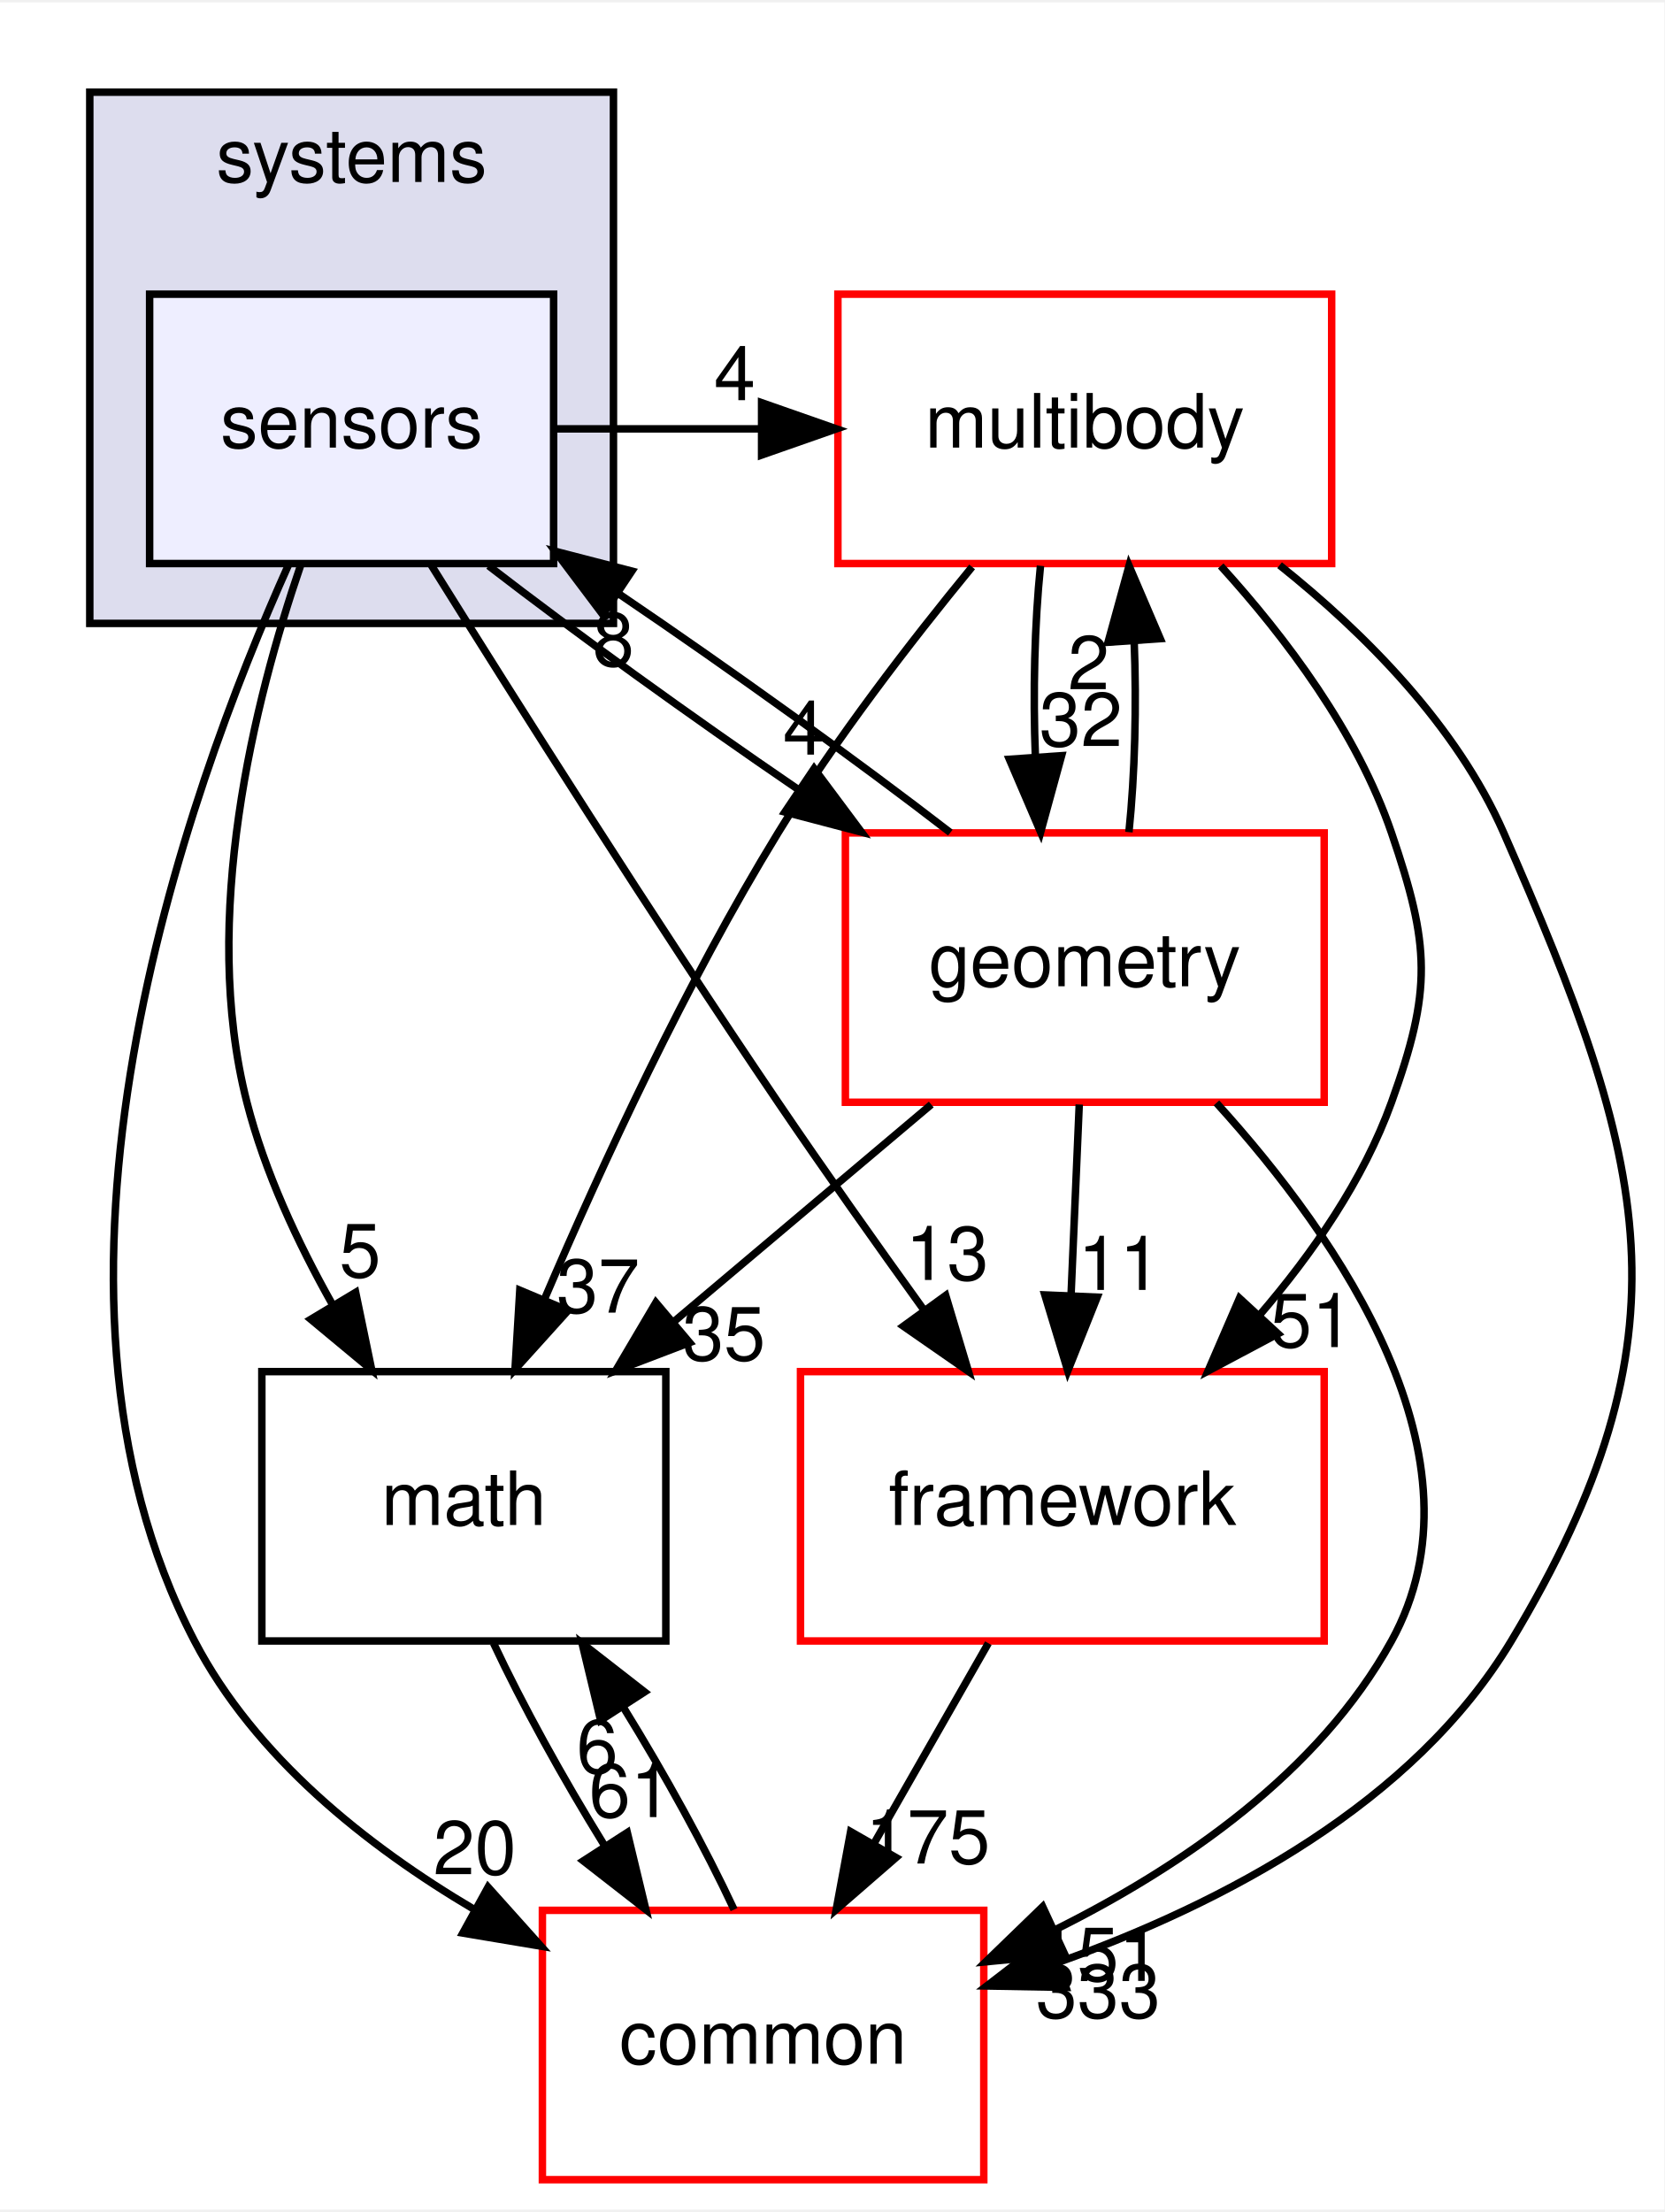
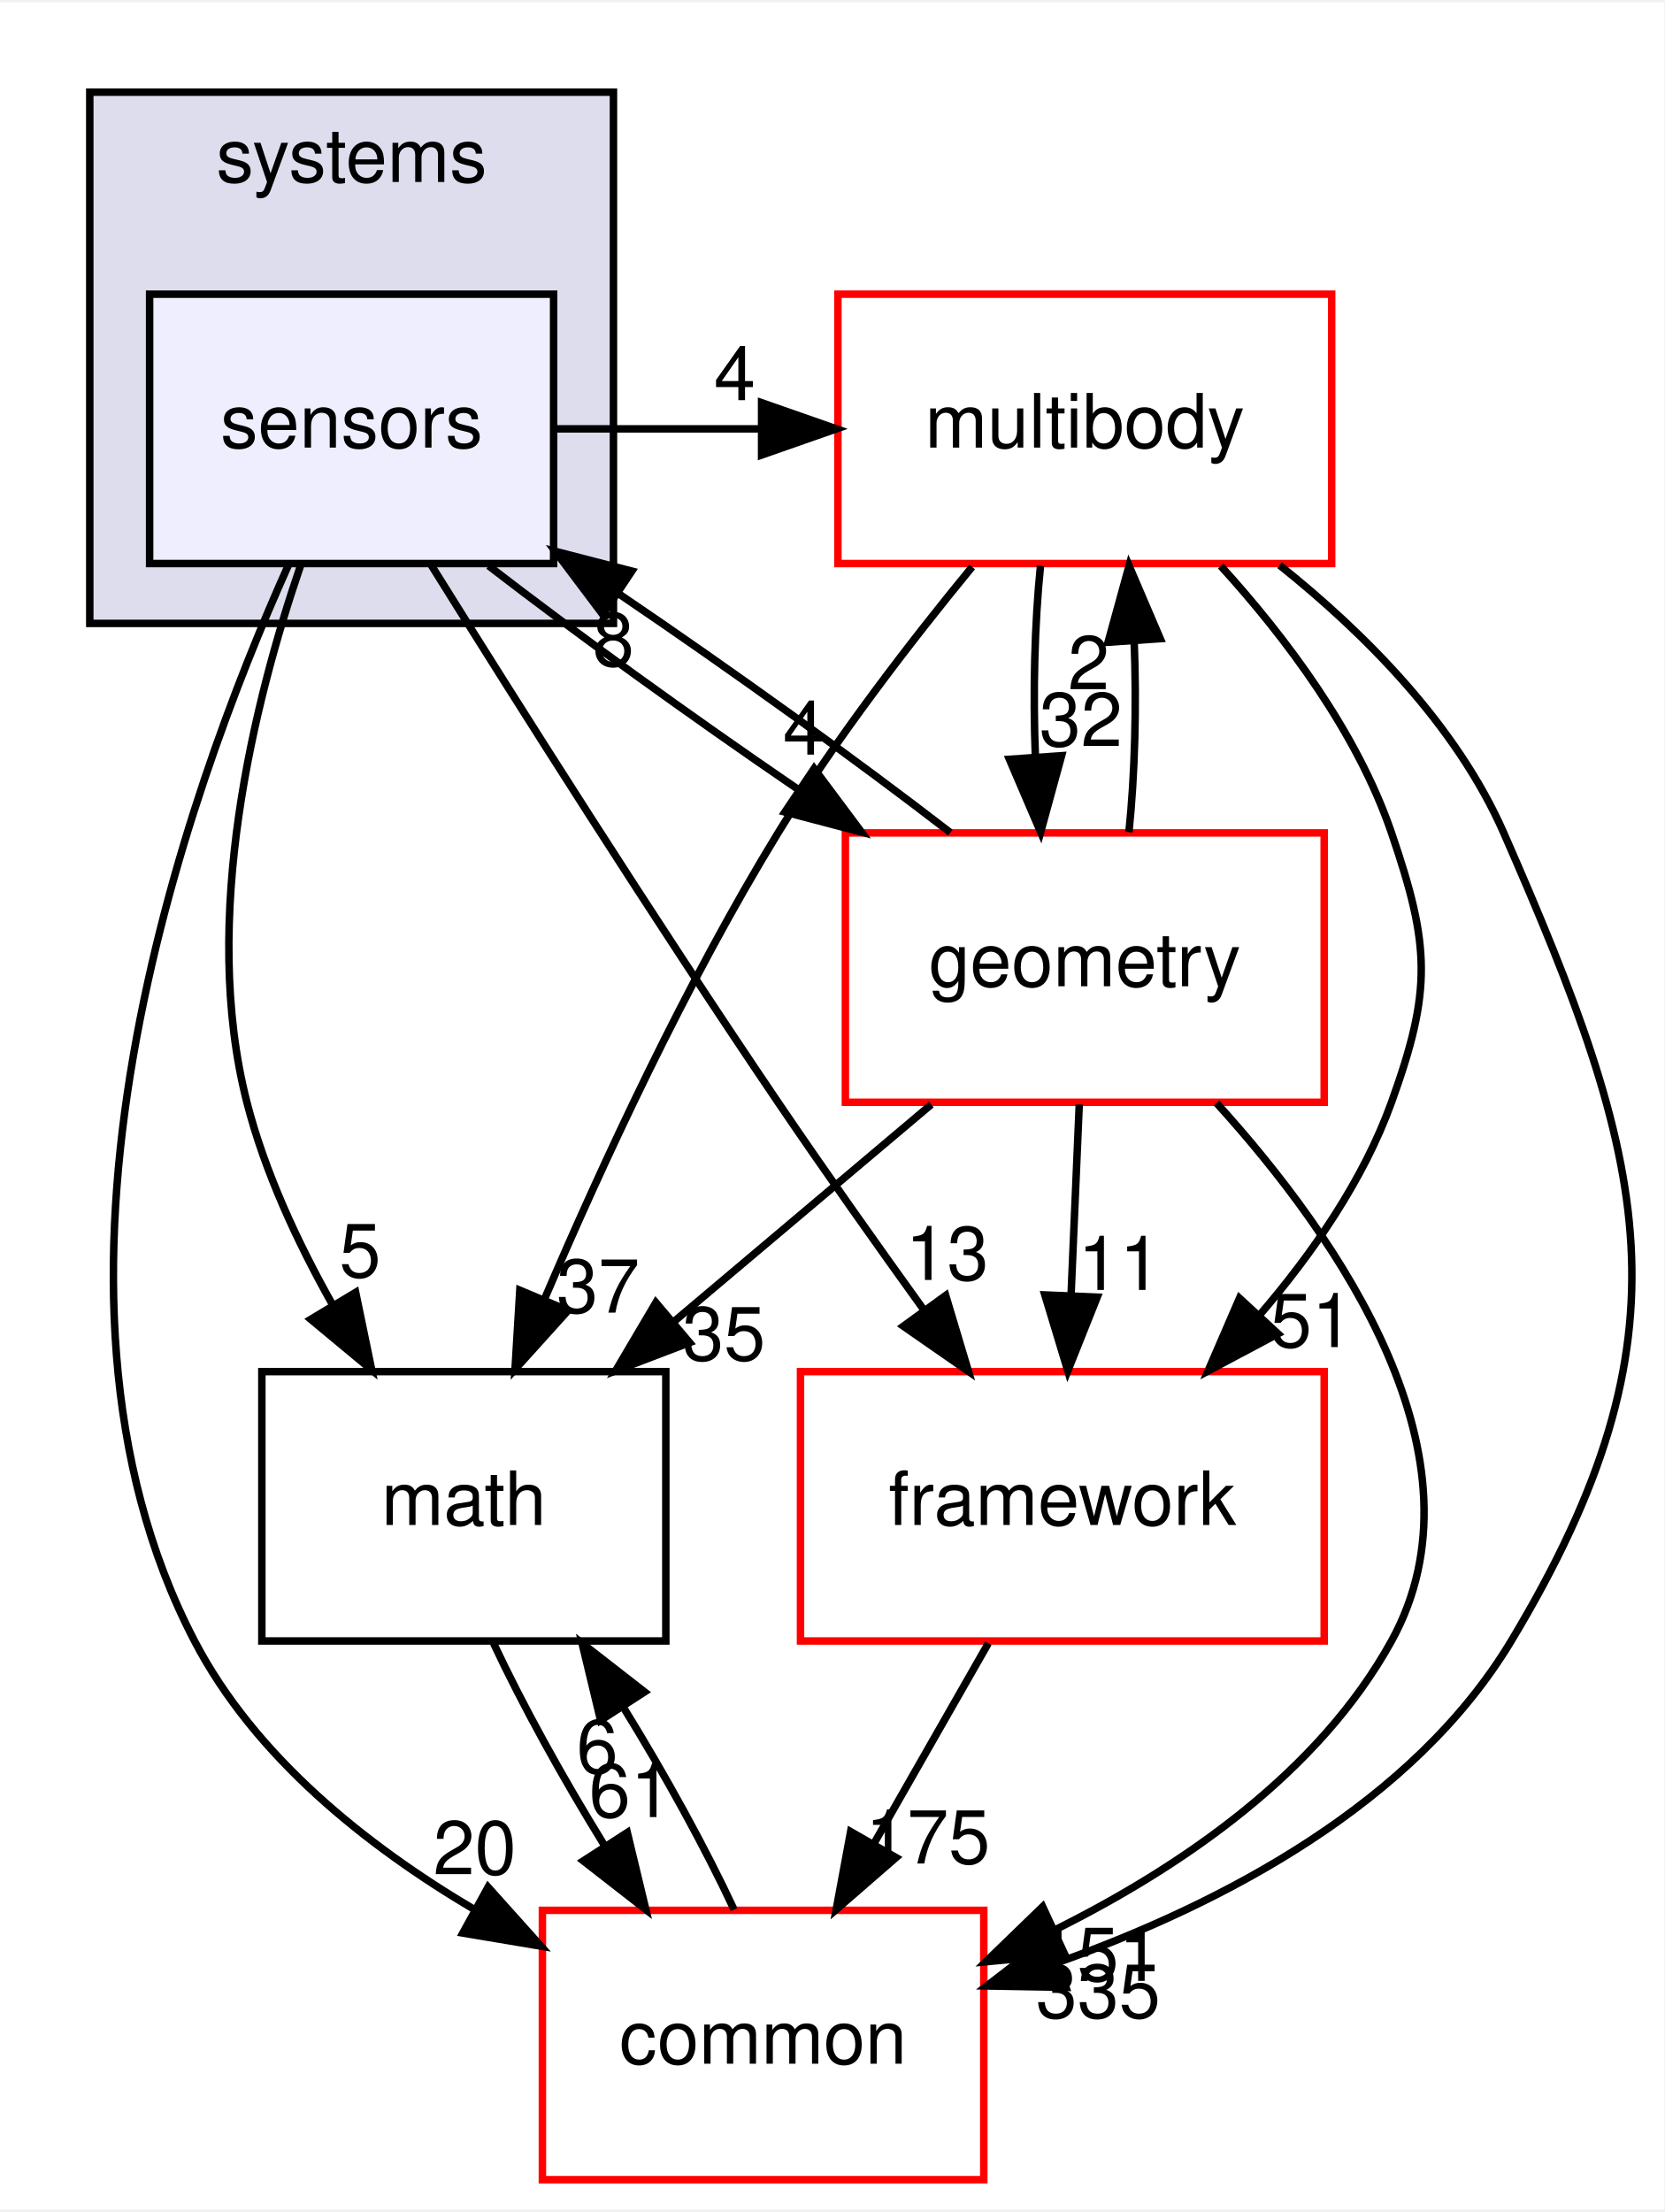
<svg xmlns="http://www.w3.org/2000/svg" xmlns:xlink="http://www.w3.org/1999/xlink" width="222pt" height="295pt" viewBox="0.00 0.00 222.48 295.00">
  <g id="graph0" class="graph" transform="scale(1 1) rotate(0) translate(4 291)">
    <polygon fill="white" stroke="transparent" points="-4,4 -4,-291 218.48,-291 218.48,4 -4,4" />
    <g id="clust1" class="cluster">
      <g id="a_clust1">
        <a xlink:href="dir_b7a0e33b407baa23d8a077e33033c988.html" target="_top" xlink:title="systems">
          <polygon fill="#ddddee" stroke="black" points="8,-208 8,-279 78,-279 78,-208 8,-208" />
          <text text-anchor="middle" x="43" y="-267" font-family="Helvetica,sans-Serif" font-size="10.00">systems</text>
        </a>
      </g>
    </g>
    <g id="node1" class="node">
      <g id="a_node1">
        <a xlink:href="dir_892460009e18f4b08a77d36884a88a01.html" target="_top" xlink:title="sensors">
          <polygon fill="#eeeeff" stroke="black" points="70,-252 16,-252 16,-216 70,-216 70,-252" />
          <text text-anchor="middle" x="43" y="-231.5" font-family="Helvetica,sans-Serif" font-size="10.00">sensors</text>
        </a>
      </g>
    </g>
    <g id="node2" class="node">
      <g id="a_node2">
        <a xlink:href="dir_39b8b3c6654246a9c12332c930bc7d3f.html" target="_top" xlink:title="multibody">
          <polygon fill="white" stroke="red" points="174,-252 108,-252 108,-216 174,-216 174,-252" />
          <text text-anchor="middle" x="141" y="-231.5" font-family="Helvetica,sans-Serif" font-size="10.00">multibody</text>
        </a>
      </g>
    </g>
    <g id="edge13" class="edge">
      <path fill="none" stroke="black" d="M70.18,-234C79.29,-234 88.4,-234 97.52,-234" />
      <polygon fill="black" stroke="black" points="97.8,-237.5 107.8,-234 97.8,-230.5 97.8,-237.5" />
      <g id="a_edge13-headlabel">
        <a xlink:href="dir_000095_000055.html" target="_top" xlink:title="4">
          <text text-anchor="middle" x="94.21" y="-237.84" font-family="Helvetica,sans-Serif" font-size="10.00">4</text>
        </a>
      </g>
    </g>
    <g id="node3" class="node">
      <g id="a_node3">
        <a xlink:href="dir_fc0178d6978c9fa2cad6ef3e048a60a7.html" target="_top" xlink:title="math">
          <polygon fill="none" stroke="black" points="85,-108 31,-108 31,-72 85,-72 85,-108" />
          <text text-anchor="middle" x="58" y="-87.5" font-family="Helvetica,sans-Serif" font-size="10.00">math</text>
        </a>
      </g>
    </g>
    <g id="edge14" class="edge">
      <path fill="none" stroke="black" d="M36.18,-215.74C30,-197.67 22.72,-168.55 29,-144 31.38,-134.7 35.76,-125.27 40.42,-117" />
      <polygon fill="black" stroke="black" points="43.54,-118.59 45.69,-108.22 37.54,-114.99 43.54,-118.59" />
      <g id="a_edge14-headlabel">
        <a xlink:href="dir_000095_000007.html" target="_top" xlink:title="5">
          <text text-anchor="middle" x="44.13" y="-120.63" font-family="Helvetica,sans-Serif" font-size="10.00">5</text>
        </a>
      </g>
    </g>
    <g id="node4" class="node">
      <g id="a_node4">
        <a xlink:href="dir_2186f45272e5c29e3ac18ec762ab7501.html" target="_top" xlink:title="framework">
          <polygon fill="white" stroke="red" points="173,-108 103,-108 103,-72 173,-72 173,-108" />
          <text text-anchor="middle" x="138" y="-87.5" font-family="Helvetica,sans-Serif" font-size="10.00">framework</text>
        </a>
      </g>
    </g>
    <g id="edge15" class="edge">
      <path fill="none" stroke="black" d="M53.66,-215.76C64.92,-197.71 83.32,-168.6 100,-144 106.2,-134.86 113.18,-125 119.46,-116.29" />
      <polygon fill="black" stroke="black" points="122.41,-118.18 125.45,-108.03 116.75,-114.07 122.41,-118.18" />
      <g id="a_edge15-headlabel">
        <a xlink:href="dir_000095_000089.html" target="_top" xlink:title="13">
          <text text-anchor="middle" x="122.6" y="-120.25" font-family="Helvetica,sans-Serif" font-size="10.00">13</text>
        </a>
      </g>
    </g>
    <g id="node5" class="node">
      <g id="a_node5">
        <a xlink:href="dir_a36da230f0956f48b11c85f7d599788f.html" target="_top" xlink:title="common">
          <polygon fill="white" stroke="red" points="127.5,-36 68.5,-36 68.5,0 127.5,0 127.5,-36" />
          <text text-anchor="middle" x="98" y="-15.5" font-family="Helvetica,sans-Serif" font-size="10.00">common</text>
        </a>
      </g>
    </g>
    <g id="edge16" class="edge">
      <path fill="none" stroke="black" d="M34.59,-215.88C20.79,-185.17 -2.78,-119.48 22,-72 30.07,-56.53 44.95,-44.65 59.42,-36.1" />
      <polygon fill="black" stroke="black" points="61.24,-39.1 68.31,-31.21 57.86,-32.96 61.24,-39.1" />
      <g id="a_edge16-headlabel">
        <a xlink:href="dir_000095_000006.html" target="_top" xlink:title="20">
          <text text-anchor="middle" x="59.46" y="-40.82" font-family="Helvetica,sans-Serif" font-size="10.00">20</text>
        </a>
      </g>
    </g>
    <g id="node6" class="node">
      <g id="a_node6">
        <a xlink:href="dir_d739e095b49d8b72164589d00310017d.html" target="_top" xlink:title="geometry">
          <polygon fill="white" stroke="red" points="173,-180 109,-180 109,-144 173,-144 173,-180" />
          <text text-anchor="middle" x="141" y="-159.5" font-family="Helvetica,sans-Serif" font-size="10.00">geometry</text>
        </a>
      </g>
    </g>
    <g id="edge17" class="edge">
      <path fill="none" stroke="black" d="M61.31,-215.7C72.96,-206.71 88.34,-195.61 102.53,-185.92" />
      <polygon fill="black" stroke="black" points="104.82,-188.6 111.16,-180.1 100.91,-182.79 104.82,-188.6" />
      <g id="a_edge17-headlabel">
        <a xlink:href="dir_000095_000038.html" target="_top" xlink:title="4">
          <text text-anchor="middle" x="103.43" y="-190.46" font-family="Helvetica,sans-Serif" font-size="10.00">4</text>
        </a>
      </g>
    </g>
    <g id="edge1" class="edge">
      <path fill="none" stroke="black" d="M125.94,-215.55C117.71,-205.53 107.66,-192.5 100,-180 87.72,-159.96 76.52,-135.77 68.77,-117.67" />
      <polygon fill="black" stroke="black" points="71.94,-116.17 64.84,-108.3 65.48,-118.88 71.94,-116.17" />
      <g id="a_edge1-headlabel">
        <a xlink:href="dir_000055_000007.html" target="_top" xlink:title="37">
          <text text-anchor="middle" x="75.95" y="-115.88" font-family="Helvetica,sans-Serif" font-size="10.00">37</text>
        </a>
      </g>
    </g>
    <g id="edge2" class="edge">
      <path fill="none" stroke="black" d="M159.17,-215.68C167.88,-206.1 177.41,-193.43 182,-180 187.17,-164.86 187.43,-159.05 182,-144 178.25,-133.6 171.46,-123.8 164.33,-115.52" />
      <polygon fill="black" stroke="black" points="166.83,-113.06 157.47,-108.08 161.68,-117.81 166.83,-113.06" />
      <g id="a_edge2-headlabel">
        <a xlink:href="dir_000055_000089.html" target="_top" xlink:title="51">
          <text text-anchor="middle" x="171.35" y="-111.28" font-family="Helvetica,sans-Serif" font-size="10.00">51</text>
        </a>
      </g>
    </g>
    <g id="edge3" class="edge">
      <path fill="none" stroke="black" d="M167.04,-215.78C178.47,-206.65 190.71,-194.34 197,-180 216.28,-136.04 222.75,-113.13 198,-72 184.91,-50.25 159.56,-36.95 137.66,-29.12" />
      <polygon fill="black" stroke="black" points="138.49,-25.7 127.89,-25.89 136.29,-32.35 138.49,-25.7" />
      <g id="a_edge3-headlabel">
-         <a xlink:href="dir_000055_000006.html" target="_top" xlink:title="333">
-           <text text-anchor="middle" x="142.79" y="-21.64" font-family="Helvetica,sans-Serif" font-size="10.00">333</text>
+         <a xlink:href="dir_000055_000006.html" target="_top" xlink:title="335">
+           <text text-anchor="middle" x="142.79" y="-21.64" font-family="Helvetica,sans-Serif" font-size="10.00">335</text>
        </a>
      </g>
    </g>
    <g id="edge4" class="edge">
      <path fill="none" stroke="black" d="M135.08,-215.7C134.29,-207.98 134.06,-198.71 134.4,-190.11" />
      <polygon fill="black" stroke="black" points="137.9,-190.32 135.1,-180.1 130.92,-189.84 137.9,-190.32" />
      <g id="a_edge4-headlabel">
        <a xlink:href="dir_000055_000038.html" target="_top" xlink:title="32">
          <text text-anchor="middle" x="140.48" y="-191.61" font-family="Helvetica,sans-Serif" font-size="10.00">32</text>
        </a>
      </g>
    </g>
    <g id="edge5" class="edge">
      <path fill="none" stroke="black" d="M61.97,-71.7C65.78,-63.56 71.22,-53.69 76.78,-44.7" />
      <polygon fill="black" stroke="black" points="79.85,-46.4 82.33,-36.1 73.97,-42.61 79.85,-46.4" />
      <g id="a_edge5-headlabel">
        <a xlink:href="dir_000007_000006.html" target="_top" xlink:title="61">
          <text text-anchor="middle" x="80.28" y="-48.46" font-family="Helvetica,sans-Serif" font-size="10.00">61</text>
        </a>
      </g>
    </g>
    <g id="edge6" class="edge">
      <path fill="none" stroke="black" d="M128.11,-71.7C123.51,-63.64 117.94,-53.89 112.85,-44.98" />
      <polygon fill="black" stroke="black" points="115.77,-43.05 107.77,-36.1 109.7,-46.52 115.77,-43.05" />
      <g id="a_edge6-headlabel">
        <a xlink:href="dir_000089_000006.html" target="_top" xlink:title="175">
          <text text-anchor="middle" x="120.02" y="-42.26" font-family="Helvetica,sans-Serif" font-size="10.00">175</text>
        </a>
      </g>
    </g>
    <g id="edge7" class="edge">
      <path fill="none" stroke="black" d="M94.12,-36.1C90.34,-44.21 84.92,-54.08 79.36,-63.08" />
      <polygon fill="black" stroke="black" points="76.28,-61.39 73.8,-71.7 82.16,-65.19 76.28,-61.39" />
      <g id="a_edge7-headlabel">
        <a xlink:href="dir_000006_000007.html" target="_top" xlink:title="6">
          <text text-anchor="middle" x="75.84" y="-54.34" font-family="Helvetica,sans-Serif" font-size="10.00">6</text>
        </a>
      </g>
    </g>
    <g id="edge12" class="edge">
      <path fill="none" stroke="black" d="M123.03,-180.04C110.61,-189.64 93.84,-201.7 78.81,-211.89" />
      <polygon fill="black" stroke="black" points="76.58,-209.17 70.21,-217.64 80.46,-214.99 76.58,-209.17" />
      <g id="a_edge12-headlabel">
        <a xlink:href="dir_000038_000095.html" target="_top" xlink:title="8">
          <text text-anchor="middle" x="77.99" y="-202.31" font-family="Helvetica,sans-Serif" font-size="10.00">8</text>
        </a>
      </g>
    </g>
    <g id="edge8" class="edge">
      <path fill="none" stroke="black" d="M146.9,-180.1C147.7,-187.79 147.94,-197.05 147.6,-205.67" />
      <polygon fill="black" stroke="black" points="144.11,-205.48 146.92,-215.7 151.09,-205.96 144.11,-205.48" />
      <g id="a_edge8-headlabel">
        <a xlink:href="dir_000038_000055.html" target="_top" xlink:title="2">
          <text text-anchor="middle" x="141.52" y="-199.2" font-family="Helvetica,sans-Serif" font-size="10.00">2</text>
        </a>
      </g>
    </g>
    <g id="edge9" class="edge">
      <path fill="none" stroke="black" d="M120.48,-143.7C110.13,-134.97 97.41,-124.24 86.16,-114.75" />
      <polygon fill="black" stroke="black" points="88.18,-111.88 78.28,-108.1 83.67,-117.23 88.18,-111.88" />
      <g id="a_edge9-headlabel">
        <a xlink:href="dir_000038_000007.html" target="_top" xlink:title="35">
          <text text-anchor="middle" x="92.76" y="-109.52" font-family="Helvetica,sans-Serif" font-size="10.00">35</text>
        </a>
      </g>
    </g>
    <g id="edge10" class="edge">
      <path fill="none" stroke="black" d="M140.26,-143.7C139.93,-135.98 139.53,-126.71 139.16,-118.11" />
      <polygon fill="black" stroke="black" points="142.66,-117.95 138.73,-108.1 135.66,-118.25 142.66,-117.95" />
      <g id="a_edge10-headlabel">
        <a xlink:href="dir_000038_000089.html" target="_top" xlink:title="11">
          <text text-anchor="middle" x="145.65" y="-118.92" font-family="Helvetica,sans-Serif" font-size="10.00">11</text>
        </a>
      </g>
    </g>
    <g id="edge11" class="edge">
      <path fill="none" stroke="black" d="M158.6,-143.91C175.11,-125.72 195.39,-96.28 182,-72 172.3,-54.42 154.05,-41.87 137.03,-33.4" />
      <polygon fill="black" stroke="black" points="138.31,-30.14 127.76,-29.12 135.37,-36.49 138.31,-30.14" />
      <g id="a_edge11-headlabel">
        <a xlink:href="dir_000038_000006.html" target="_top" xlink:title="151">
          <text text-anchor="middle" x="142.76" y="-26.57" font-family="Helvetica,sans-Serif" font-size="10.00">151</text>
        </a>
      </g>
    </g>
  </g>
</svg>
